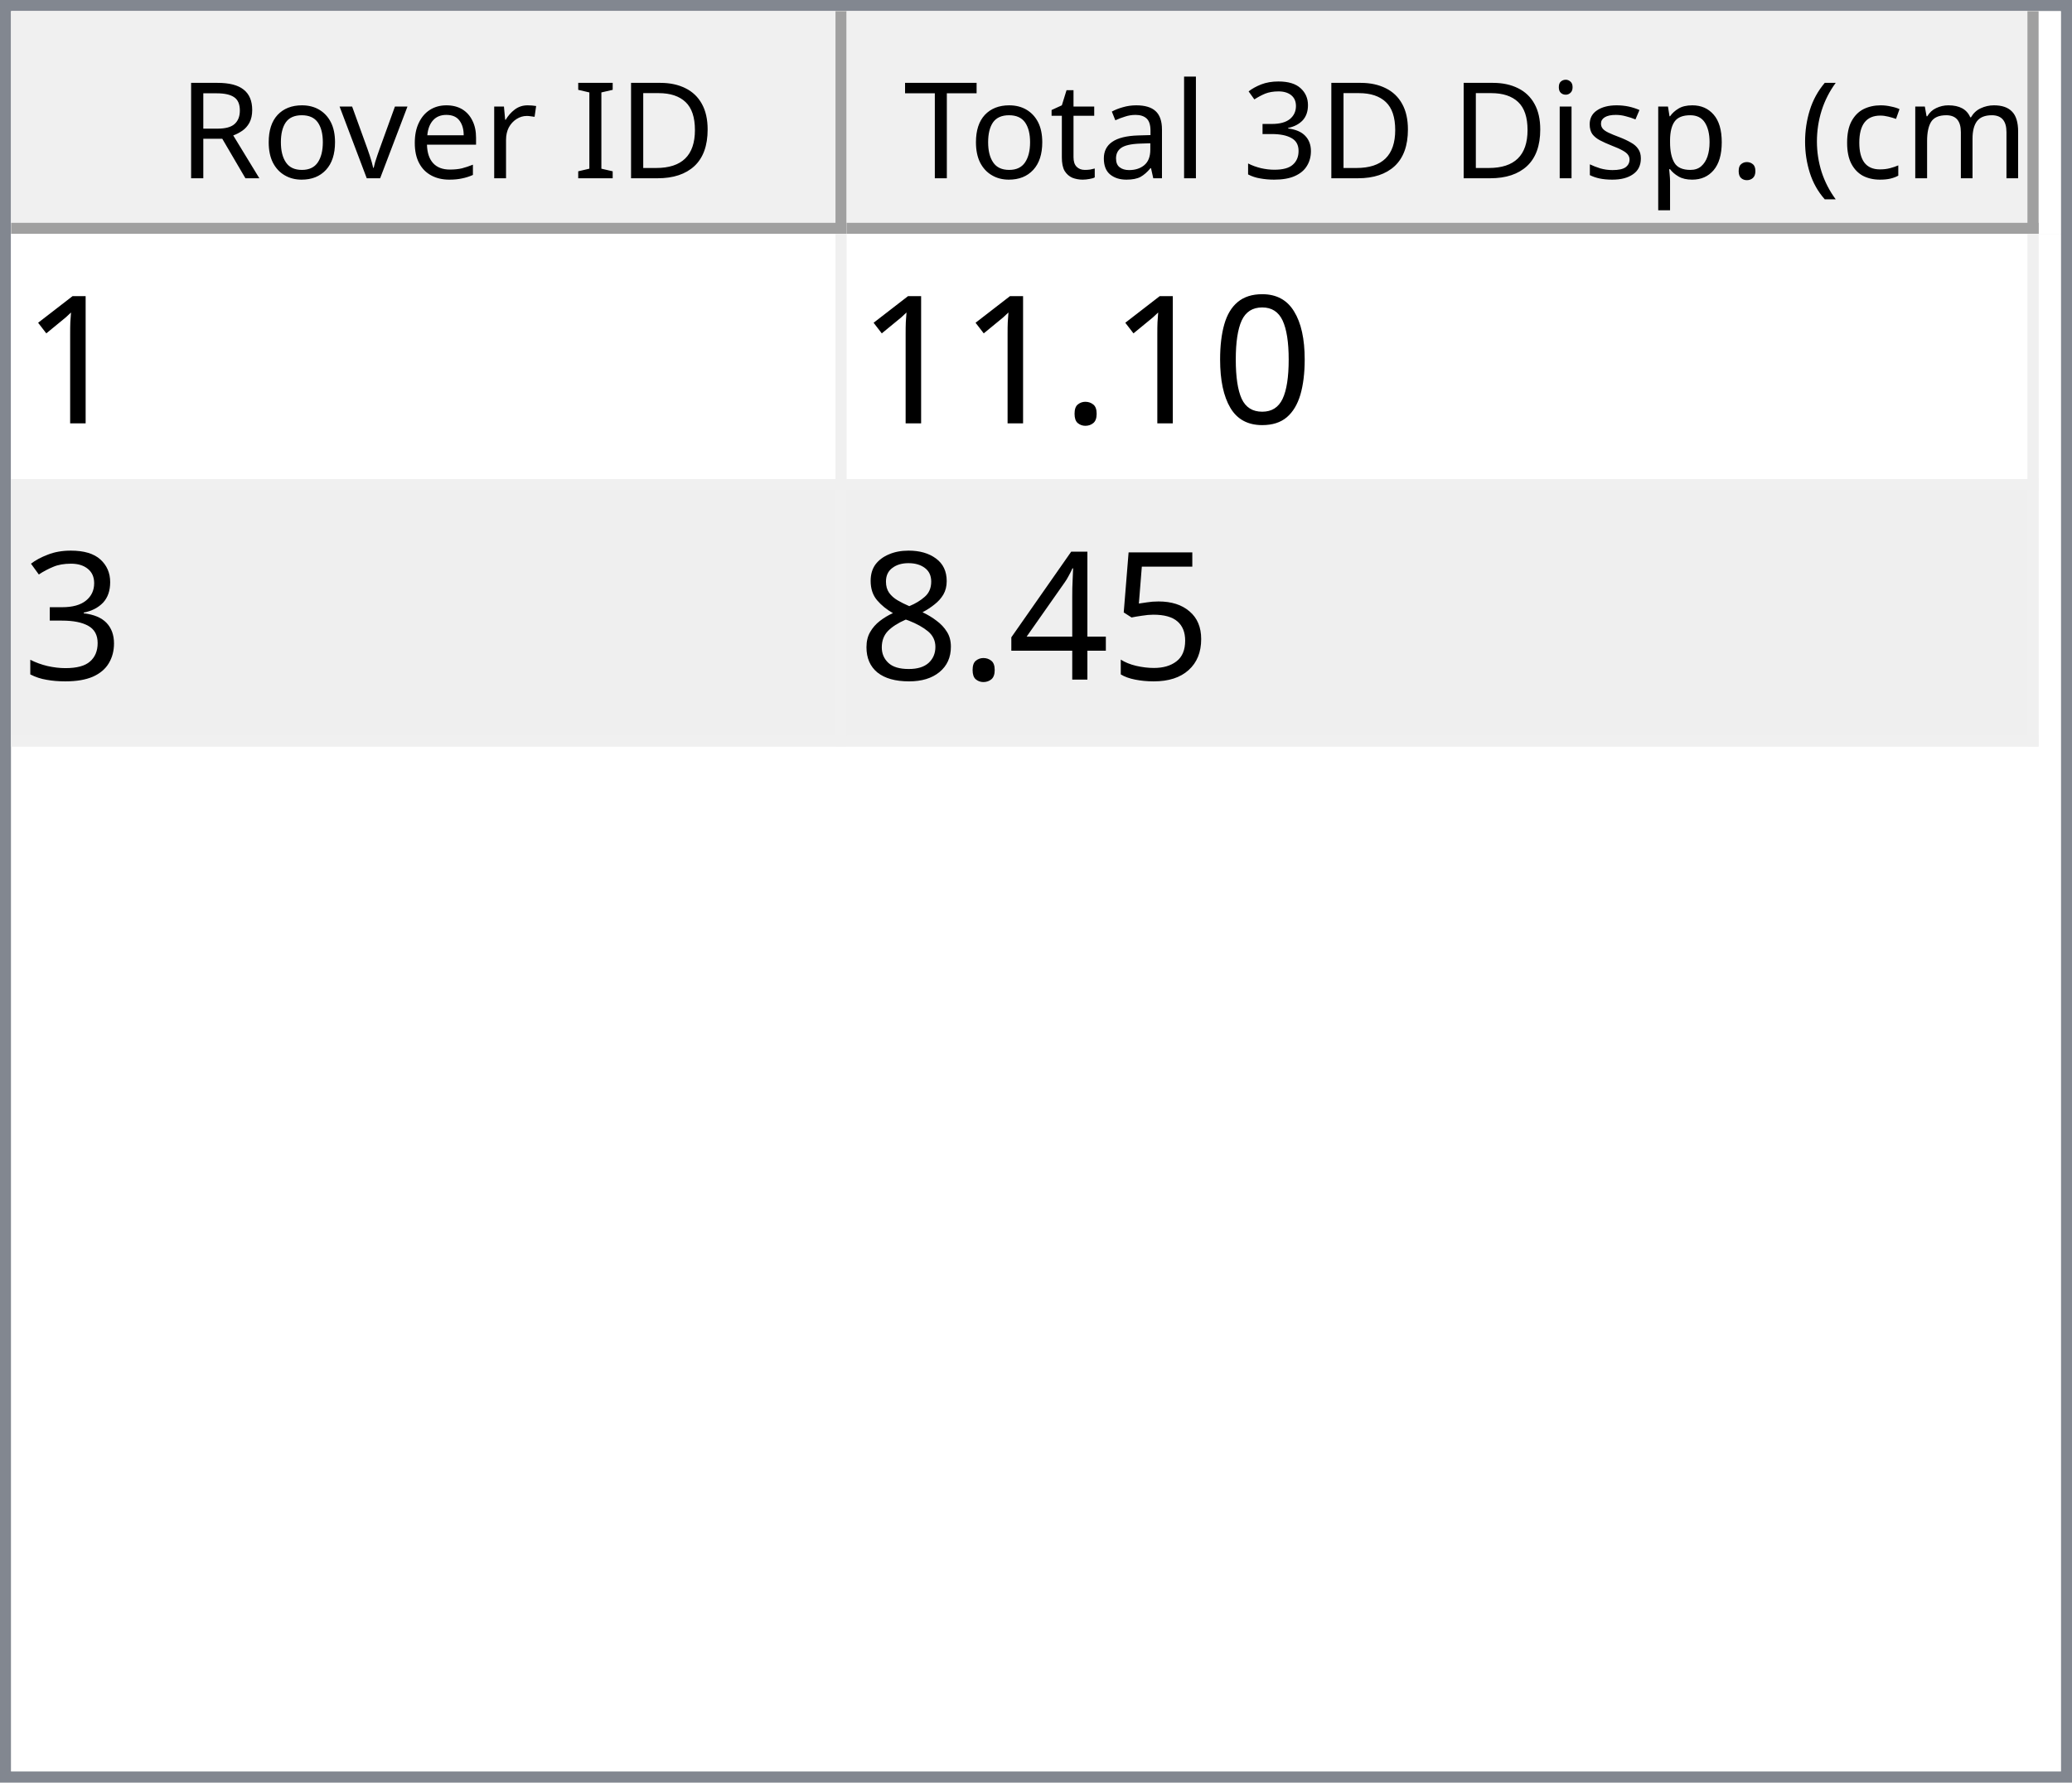
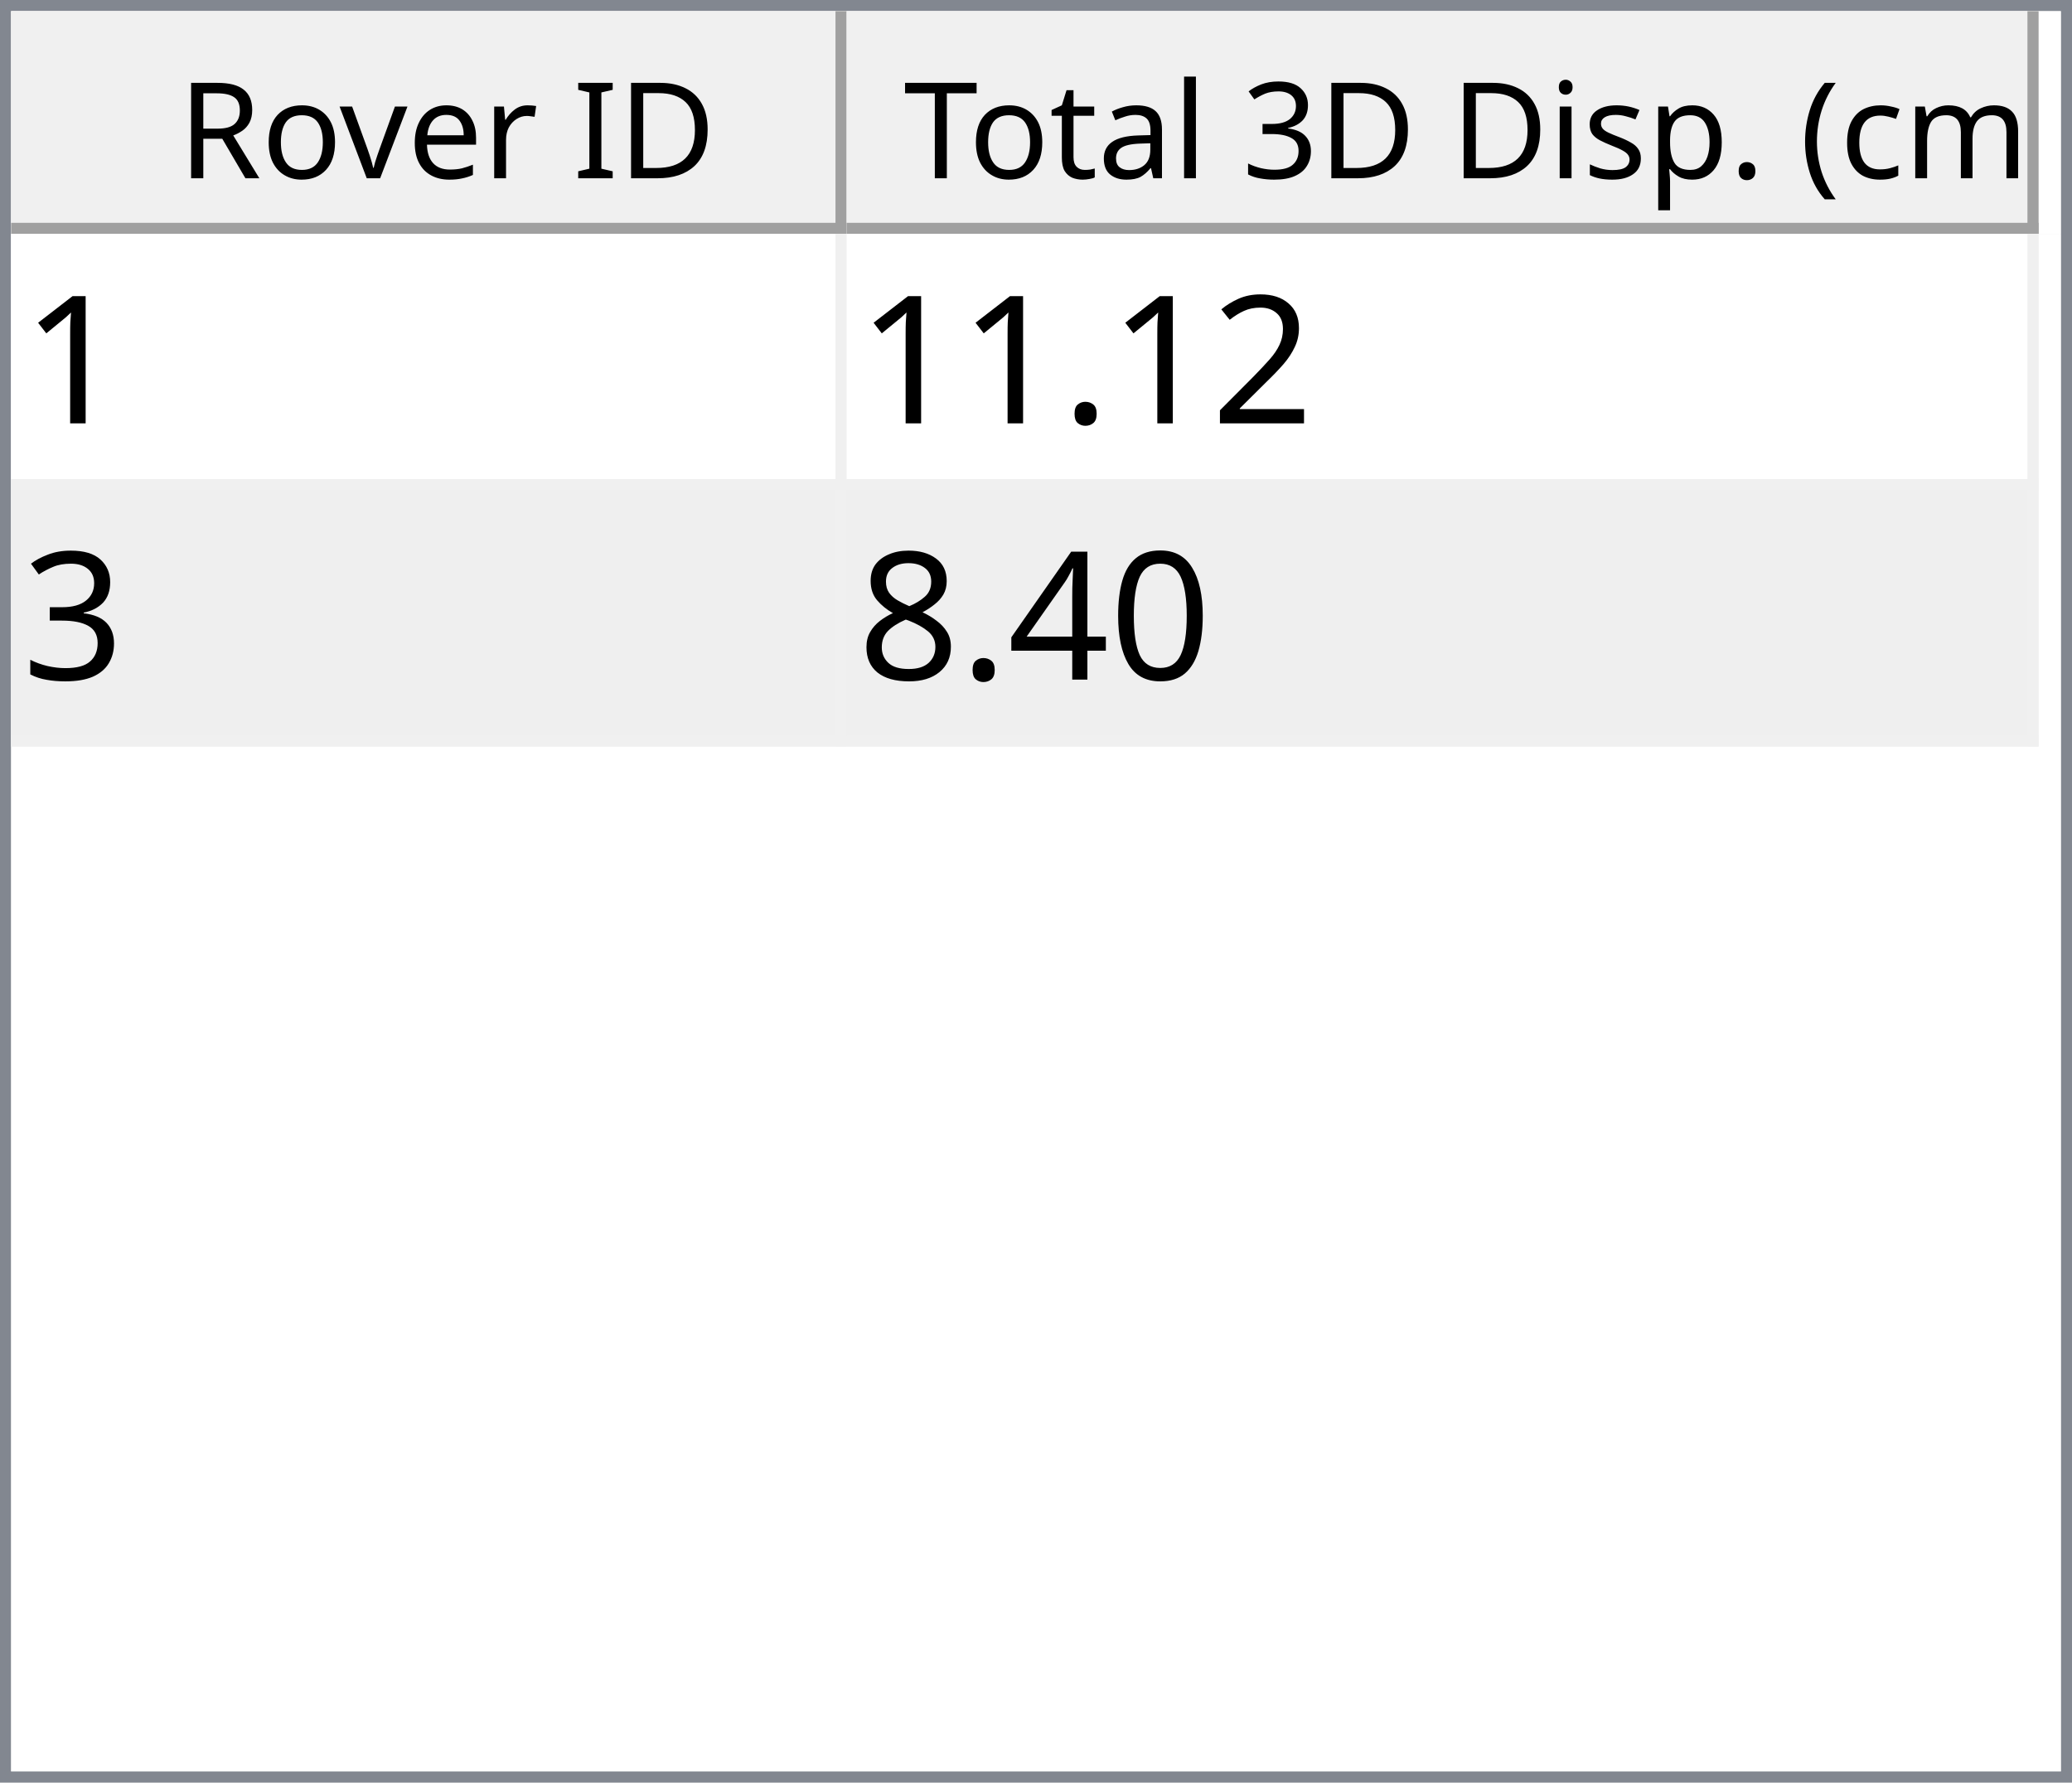
<svg xmlns="http://www.w3.org/2000/svg" style="fill-opacity:1; color-rendering:auto; color-interpolation:auto; text-rendering:auto; stroke:black; stroke-linecap:square; stroke-miterlimit:10; shape-rendering:auto; stroke-opacity:1; fill:black; stroke-dasharray:none; font-weight:normal; stroke-width:1; font-family:'Dialog'; font-style:normal; stroke-linejoin:miter; font-size:12px; stroke-dashoffset:0; image-rendering:auto;" width="186" height="160">
  <defs id="genericDefs" />
  <g>
    <defs id="defs1">
      <clipPath clipPathUnits="userSpaceOnUse" id="clipPath1">
        <path d="M0 0 L186 0 L186 160 L0 160 L0 0 Z" />
      </clipPath>
      <clipPath clipPathUnits="userSpaceOnUse" id="clipPath2">
        <path d="M0 0 L0 160 L186 160 L186 0 Z" />
      </clipPath>
      <clipPath clipPathUnits="userSpaceOnUse" id="clipPath3">
        <path d="M0 0 L0 20 L184 20 L184 0 Z" />
      </clipPath>
      <clipPath clipPathUnits="userSpaceOnUse" id="clipPath4">
        <path d="M0 0 L0 20 L75 20 L75 0 Z" />
      </clipPath>
      <clipPath clipPathUnits="userSpaceOnUse" id="clipPath5">
        <path d="M1 1 L1 19 L74 19 L74 1 Z" />
      </clipPath>
      <clipPath clipPathUnits="userSpaceOnUse" id="clipPath6">
        <path d="M0 0 L0 18 L73 18 L73 0 Z" />
      </clipPath>
      <clipPath clipPathUnits="userSpaceOnUse" id="clipPath7">
        <path d="M-0.5 -0.5 L-0.5 19.5 L74.5 19.5 L74.5 -0.5 Z" />
      </clipPath>
      <clipPath clipPathUnits="userSpaceOnUse" id="clipPath8">
        <path d="M0 0 L0 20 L107 20 L107 0 Z" />
      </clipPath>
      <clipPath clipPathUnits="userSpaceOnUse" id="clipPath9">
        <path d="M1 1 L1 19 L106 19 L106 1 Z" />
      </clipPath>
      <clipPath clipPathUnits="userSpaceOnUse" id="clipPath10">
        <path d="M0 0 L0 18 L105 18 L105 0 Z" />
      </clipPath>
      <clipPath clipPathUnits="userSpaceOnUse" id="clipPath11">
        <path d="M-0.5 -0.5 L-0.5 19.5 L106.5 19.5 L106.5 -0.5 Z" />
      </clipPath>
      <clipPath clipPathUnits="userSpaceOnUse" id="clipPath12">
        <path d="M0 0 L0 138 L184 138 L184 0 Z" />
      </clipPath>
      <clipPath clipPathUnits="userSpaceOnUse" id="clipPath13">
        <path d="M0 0 L0 46 L182 46 L182 0 Z" />
      </clipPath>
      <clipPath clipPathUnits="userSpaceOnUse" id="clipPath14">
        <path d="M-0.5 -0.5 L-0.5 45.5 L181.5 45.5 L181.5 -0.5 Z" />
      </clipPath>
      <clipPath clipPathUnits="userSpaceOnUse" id="clipPath15">
        <path d="M0 0 L0 22 L74 22 L74 0 Z" />
      </clipPath>
      <clipPath clipPathUnits="userSpaceOnUse" id="clipPath16">
        <path d="M0 0 L0 22 L106 22 L106 0 Z" />
      </clipPath>
      <font horiz-adv-x="64.551" id="font1">
        <font-face ascent="107.91" descent="25.098" units-per-em="100" style="font-style:normal; font-family:Segoe UI; font-weight:normal;" />
        <missing-glyph horiz-adv-x="64.551" d="M8.109 0 L8.109 68.266 L56.453 68.266 L56.453 0 L8.109 0 ZM15.328 7.234 L49.219 7.234 L49.219 61.031 L15.328 61.031 L15.328 7.234 Z" />
        <glyph unicode="D" horiz-adv-x="70.117" d="M9.188 0 L9.188 70.016 L28.516 70.016 Q65.531 70.016 65.531 35.891 Q65.531 19.672 55.25 9.836 Q44.969 0 27.734 0 L9.188 0 ZM17.391 62.594 L17.391 7.422 L27.828 7.422 Q41.609 7.422 49.273 14.797 Q56.938 22.172 56.938 35.688 Q56.938 62.594 28.328 62.594 L17.391 62.594 Z" />
        <glyph unicode="I" horiz-adv-x="26.611" d="M17.391 0 L9.188 0 L9.188 70.016 L17.391 70.016 L17.391 0 Z" />
        <glyph unicode=" " horiz-adv-x="27.393" d="" />
        <glyph unicode="r" horiz-adv-x="34.766" d="M34.188 41.891 Q32.078 43.5 28.125 43.5 Q23 43.5 19.555 38.672 Q16.109 33.844 16.109 25.484 L16.109 0 L8.109 0 L8.109 50 L16.109 50 L16.109 39.703 L16.312 39.703 Q18.016 44.969 21.531 47.922 Q25.047 50.875 29.391 50.875 Q32.516 50.875 34.188 50.203 L34.188 41.891 Z" />
        <glyph unicode="e" horiz-adv-x="52.295" d="M48.297 23 L12.984 23 Q13.188 14.656 17.484 10.109 Q21.781 5.562 29.297 5.562 Q37.75 5.562 44.828 11.141 L44.828 3.609 Q38.234 -1.172 27.391 -1.172 Q16.797 -1.172 10.742 5.641 Q4.688 12.453 4.688 24.812 Q4.688 36.469 11.305 43.82 Q17.922 51.172 27.734 51.172 Q37.547 51.172 42.922 44.828 Q48.297 38.484 48.297 27.203 L48.297 23 ZM40.094 29.781 Q40.047 36.719 36.75 40.578 Q33.453 44.438 27.594 44.438 Q21.922 44.438 17.969 40.383 Q14.016 36.328 13.094 29.781 L40.094 29.781 Z" />
        <glyph unicode="v" horiz-adv-x="47.9" d="M47.406 50 L27.484 0 L19.625 0 L0.688 50 L9.469 50 L22.172 13.672 Q23.578 9.672 23.922 6.688 L24.125 6.688 Q24.609 10.453 25.688 13.484 L38.969 50 L47.406 50 Z" />
        <glyph unicode="o" horiz-adv-x="58.594" d="M29 -1.172 Q17.922 -1.172 11.305 5.836 Q4.688 12.844 4.688 24.422 Q4.688 37.016 11.57 44.094 Q18.453 51.172 30.172 51.172 Q41.359 51.172 47.633 44.289 Q53.906 37.406 53.906 25.203 Q53.906 13.234 47.141 6.031 Q40.375 -1.172 29 -1.172 ZM29.594 44.438 Q21.875 44.438 17.383 39.188 Q12.891 33.938 12.891 24.703 Q12.891 15.828 17.43 10.695 Q21.969 5.562 29.594 5.562 Q37.359 5.562 41.531 10.594 Q45.703 15.625 45.703 24.906 Q45.703 34.281 41.531 39.359 Q37.359 44.438 29.594 44.438 Z" />
        <glyph unicode="R" horiz-adv-x="59.814" d="M59.375 0 L49.609 0 L37.891 19.625 Q36.281 22.359 34.766 24.289 Q33.25 26.219 31.664 27.438 Q30.078 28.656 28.25 29.219 Q26.422 29.781 24.125 29.781 L17.391 29.781 L17.391 0 L9.188 0 L9.188 70.016 L30.078 70.016 Q34.672 70.016 38.555 68.867 Q42.438 67.719 45.289 65.375 Q48.141 63.031 49.758 59.547 Q51.375 56.062 51.375 51.375 Q51.375 47.703 50.273 44.656 Q49.172 41.609 47.148 39.211 Q45.125 36.812 42.266 35.133 Q39.406 33.453 35.844 32.516 L35.844 32.328 Q37.594 31.547 38.891 30.547 Q40.188 29.547 41.359 28.18 Q42.531 26.812 43.68 25.078 Q44.828 23.344 46.234 21.047 L59.375 0 ZM17.391 62.594 L17.391 37.203 L28.516 37.203 Q31.594 37.203 34.203 38.133 Q36.812 39.062 38.719 40.797 Q40.625 42.531 41.703 45.047 Q42.781 47.562 42.781 50.688 Q42.781 56.297 39.141 59.445 Q35.5 62.594 28.609 62.594 L17.391 62.594 Z" />
        <glyph unicode=")" horiz-adv-x="30.176" d="M8.297 -15.922 L1.172 -15.922 Q16.406 2.344 16.406 26.812 Q16.406 51.469 1.078 70.016 L8.297 70.016 Q23.531 52.156 23.531 26.703 Q23.531 1.375 8.297 -15.922 Z" />
        <glyph unicode="m" horiz-adv-x="86.133" d="M79.109 0 L71.094 0 L71.094 28.719 Q71.094 37.016 68.531 40.727 Q65.969 44.438 59.906 44.438 Q54.781 44.438 51.195 39.75 Q47.609 35.062 47.609 28.516 L47.609 0 L39.594 0 L39.594 29.688 Q39.594 44.438 28.219 44.438 Q22.953 44.438 19.531 40.016 Q16.109 35.594 16.109 28.516 L16.109 0 L8.109 0 L8.109 50 L16.109 50 L16.109 42.094 L16.312 42.094 Q21.625 51.172 31.844 51.172 Q36.969 51.172 40.773 48.312 Q44.578 45.453 46 40.828 Q51.562 51.172 62.594 51.172 Q79.109 51.172 79.109 30.812 L79.109 0 Z" />
        <glyph unicode="c" horiz-adv-x="46.191" d="M42.188 2.297 Q36.422 -1.172 28.516 -1.172 Q17.828 -1.172 11.258 5.789 Q4.688 12.75 4.688 23.828 Q4.688 36.188 11.766 43.68 Q18.844 51.172 30.672 51.172 Q37.25 51.172 42.281 48.734 L42.281 40.531 Q36.719 44.438 30.375 44.438 Q22.703 44.438 17.797 38.945 Q12.891 33.453 12.891 24.516 Q12.891 15.719 17.508 10.641 Q22.125 5.562 29.891 5.562 Q36.422 5.562 42.188 9.906 L42.188 2.297 Z" />
        <glyph unicode="(" horiz-adv-x="30.176" d="M29.109 -15.922 L21.969 -15.922 Q6.844 1.375 6.844 26.703 Q6.844 52.156 21.969 70.016 L29.203 70.016 Q13.875 51.469 13.875 26.812 Q13.875 2.344 29.109 -15.922 Z" />
        <glyph unicode="." horiz-adv-x="21.68" d="M10.891 -1.078 Q8.641 -1.078 7.055 0.539 Q5.469 2.156 5.469 4.391 Q5.469 6.641 7.055 8.273 Q8.641 9.906 10.891 9.906 Q13.188 9.906 14.797 8.273 Q16.406 6.641 16.406 4.391 Q16.406 2.156 14.797 0.539 Q13.188 -1.078 10.891 -1.078 Z" />
        <glyph unicode="p" horiz-adv-x="58.789" d="M16.312 7.234 L16.109 7.234 L16.109 -23 L8.109 -23 L8.109 50 L16.109 50 L16.109 41.219 L16.312 41.219 Q22.219 51.172 33.594 51.172 Q43.266 51.172 48.688 44.461 Q54.109 37.75 54.109 26.469 Q54.109 13.922 48 6.375 Q41.891 -1.172 31.297 -1.172 Q21.578 -1.172 16.312 7.234 ZM16.109 27.391 L16.109 20.406 Q16.109 14.203 20.141 9.883 Q24.172 5.562 30.375 5.562 Q37.641 5.562 41.773 11.133 Q45.906 16.703 45.906 26.609 Q45.906 34.969 42.047 39.703 Q38.188 44.438 31.594 44.438 Q24.609 44.438 20.359 39.578 Q16.109 34.719 16.109 27.391 Z" />
        <glyph unicode="s" horiz-adv-x="42.432" d="M5.078 1.812 L5.078 10.406 Q11.625 5.562 19.484 5.562 Q30.031 5.562 30.031 12.594 Q30.031 14.594 29.125 15.992 Q28.219 17.391 26.68 18.461 Q25.141 19.531 23.07 20.383 Q21 21.234 18.609 22.172 Q15.281 23.484 12.766 24.828 Q10.25 26.172 8.57 27.859 Q6.891 29.547 6.031 31.695 Q5.172 33.844 5.172 36.719 Q5.172 40.234 6.789 42.945 Q8.406 45.656 11.086 47.484 Q13.766 49.312 17.211 50.242 Q20.656 51.172 24.312 51.172 Q30.812 51.172 35.938 48.922 L35.938 40.828 Q30.422 44.438 23.25 44.438 Q21 44.438 19.195 43.922 Q17.391 43.406 16.094 42.477 Q14.797 41.547 14.086 40.258 Q13.375 38.969 13.375 37.406 Q13.375 35.453 14.086 34.133 Q14.797 32.812 16.164 31.789 Q17.531 30.766 19.484 29.938 Q21.438 29.109 23.922 28.125 Q27.25 26.859 29.883 25.516 Q32.516 24.172 34.375 22.484 Q36.234 20.797 37.234 18.602 Q38.234 16.406 38.234 13.375 Q38.234 9.672 36.602 6.938 Q34.969 4.203 32.234 2.398 Q29.5 0.594 25.93 -0.289 Q22.359 -1.172 18.453 -1.172 Q10.75 -1.172 5.078 1.812 Z" />
        <glyph unicode="i" horiz-adv-x="24.219" d="M12.203 62.703 Q10.062 62.703 8.547 64.164 Q7.031 65.625 7.031 67.875 Q7.031 70.125 8.547 71.609 Q10.062 73.094 12.203 73.094 Q14.406 73.094 15.945 71.609 Q17.484 70.125 17.484 67.875 Q17.484 65.719 15.945 64.211 Q14.406 62.703 12.203 62.703 ZM16.109 0 L8.109 0 L8.109 50 L16.109 50 L16.109 0 Z" />
        <glyph unicode="3" horiz-adv-x="53.906" d="M46.531 19.828 Q46.531 15.094 44.75 11.211 Q42.969 7.328 39.719 4.57 Q36.469 1.812 31.93 0.297 Q27.391 -1.219 21.922 -1.219 Q11.922 -1.219 6 2.594 L6 11.188 Q13.094 5.609 22.219 5.609 Q25.875 5.609 28.828 6.539 Q31.781 7.469 33.906 9.227 Q36.031 10.984 37.18 13.477 Q38.328 15.969 38.328 19.094 Q38.328 32.812 18.797 32.812 L12.984 32.812 L12.984 39.594 L18.5 39.594 Q35.797 39.594 35.797 52.484 Q35.797 64.406 22.609 64.406 Q15.188 64.406 8.688 59.422 L8.688 67.188 Q15.375 71.188 24.609 71.188 Q29 71.188 32.57 69.969 Q36.141 68.75 38.68 66.555 Q41.219 64.359 42.609 61.281 Q44 58.203 44 54.5 Q44 40.672 30.031 36.719 L30.031 36.531 Q33.594 36.141 36.625 34.797 Q39.656 33.453 41.852 31.305 Q44.047 29.156 45.289 26.25 Q46.531 23.344 46.531 19.828 Z" />
        <glyph unicode="l" horiz-adv-x="24.219" d="M16.109 0 L8.109 0 L8.109 74.031 L16.109 74.031 L16.109 0 Z" />
        <glyph unicode="a" horiz-adv-x="50.879" d="M43.891 0 L35.891 0 L35.891 7.812 L35.688 7.812 Q30.469 -1.172 20.312 -1.172 Q12.844 -1.172 8.617 2.781 Q4.391 6.734 4.391 13.281 Q4.391 27.297 20.906 29.594 L35.891 31.688 Q35.891 44.438 25.594 44.438 Q16.547 44.438 9.281 38.281 L9.281 46.484 Q16.656 51.172 26.266 51.172 Q43.891 51.172 43.891 32.516 L43.891 0 ZM35.891 25.297 L23.828 23.641 Q18.266 22.859 15.43 20.875 Q12.594 18.891 12.594 13.875 Q12.594 10.203 15.211 7.883 Q17.828 5.562 22.172 5.562 Q28.125 5.562 32.008 9.742 Q35.891 13.922 35.891 20.312 L35.891 25.297 Z" />
        <glyph unicode="t" horiz-adv-x="33.887" d="M31.297 0.484 Q28.469 -1.078 23.828 -1.078 Q10.688 -1.078 10.688 13.578 L10.688 43.172 L2.094 43.172 L2.094 50 L10.688 50 L10.688 62.203 L18.703 64.797 L18.703 50 L31.297 50 L31.297 43.172 L18.703 43.172 L18.703 14.984 Q18.703 9.969 20.414 7.82 Q22.125 5.672 26.078 5.672 Q29.109 5.672 31.297 7.328 L31.297 0.484 Z" />
        <glyph unicode="T" horiz-adv-x="52.393" d="M50.594 62.594 L30.375 62.594 L30.375 0 L22.172 0 L22.172 62.594 L2 62.594 L2 70.016 L50.594 70.016 L50.594 62.594 Z" />
      </font>
      <font horiz-adv-x="75.0" id="font2">
        <font-face ascent="100.537" descent="21.973" units-per-em="100" style="font-style:normal; font-family:sans-serif; font-weight:normal;" />
        <missing-glyph horiz-adv-x="75.0" d="M12.5 0 L12.5 62.5 L62.5 62.5 L62.5 0 L12.5 0 ZM14.062 1.562 L60.938 1.562 L60.938 60.938 L14.062 60.938 L14.062 1.562 Z" />
        <glyph unicode="1" horiz-adv-x="55.615" d="M37.25 0 L28.469 0 L28.469 56 Q25.297 52.984 20.141 49.953 Q14.984 46.922 10.891 45.406 L10.891 53.906 Q18.266 57.375 23.781 62.305 Q29.297 67.234 31.594 71.875 L37.25 71.875 L37.25 0 Z" />
-         <glyph unicode="0" horiz-adv-x="55.615" d="M4.156 35.297 Q4.156 48 6.766 55.742 Q9.375 63.484 14.523 67.68 Q19.672 71.875 27.484 71.875 Q33.25 71.875 37.594 69.555 Q41.938 67.234 44.773 62.867 Q47.609 58.5 49.219 52.227 Q50.828 45.953 50.828 35.297 Q50.828 22.703 48.242 14.969 Q45.656 7.234 40.508 3.008 Q35.359 -1.219 27.484 -1.219 Q17.141 -1.219 11.234 6.203 Q4.156 15.141 4.156 35.297 ZM13.188 35.297 Q13.188 17.672 17.312 11.836 Q21.438 6 27.484 6 Q33.547 6 37.672 11.859 Q41.797 17.719 41.797 35.297 Q41.797 52.984 37.672 58.789 Q33.547 64.594 27.391 64.594 Q21.344 64.594 17.719 59.469 Q13.188 52.938 13.188 35.297 Z" />
+         <glyph unicode="2" horiz-adv-x="55.615" d="M50.344 8.453 L50.344 0 L3.031 0 Q2.938 3.172 4.047 6.109 Q5.859 10.938 9.836 15.625 Q13.812 20.312 21.344 26.469 Q33.016 36.031 37.117 41.625 Q41.219 47.219 41.219 52.203 Q41.219 57.422 37.477 61.008 Q33.734 64.594 27.734 64.594 Q21.391 64.594 17.578 60.789 Q13.766 56.984 13.719 50.25 L4.688 51.172 Q5.609 61.281 11.664 66.578 Q17.719 71.875 27.938 71.875 Q38.234 71.875 44.242 66.164 Q50.25 60.453 50.25 52 Q50.25 47.703 48.492 43.555 Q46.734 39.406 42.656 34.812 Q38.578 30.219 29.109 22.219 Q21.188 15.578 18.945 13.211 Q16.703 10.844 15.234 8.453 L50.344 8.453 Z" />
        <glyph unicode="." horiz-adv-x="27.783" d="M9.078 0 L9.078 10.016 L19.094 10.016 L19.094 0 L9.078 0 Z" />
        <glyph unicode="3" horiz-adv-x="55.615" d="M4.203 18.891 L12.984 20.062 Q14.5 12.594 18.141 9.297 Q21.781 6 27 6 Q33.203 6 37.477 10.297 Q41.75 14.594 41.75 20.953 Q41.75 27 37.797 30.93 Q33.844 34.859 27.734 34.859 Q25.25 34.859 21.531 33.891 L22.516 41.609 Q23.391 41.5 23.922 41.5 Q29.547 41.5 34.039 44.43 Q38.531 47.359 38.531 53.469 Q38.531 58.297 35.258 61.477 Q31.984 64.656 26.812 64.656 Q21.688 64.656 18.266 61.43 Q14.844 58.203 13.875 51.766 L5.078 53.328 Q6.688 62.156 12.398 67.016 Q18.109 71.875 26.609 71.875 Q32.469 71.875 37.398 69.359 Q42.328 66.844 44.945 62.5 Q47.562 58.156 47.562 53.266 Q47.562 48.641 45.07 44.828 Q42.578 41.016 37.703 38.766 Q44.047 37.312 47.562 32.695 Q51.078 28.078 51.078 21.141 Q51.078 11.766 44.242 5.25 Q37.406 -1.266 26.953 -1.266 Q17.531 -1.266 11.305 4.352 Q5.078 9.969 4.203 18.891 Z" />
-         <glyph unicode="5" horiz-adv-x="55.615" d="M4.156 18.75 L13.375 19.531 Q14.406 12.797 18.141 9.398 Q21.875 6 27.156 6 Q33.5 6 37.891 10.789 Q42.281 15.578 42.281 23.484 Q42.281 31 38.062 35.352 Q33.844 39.703 27 39.703 Q22.75 39.703 19.336 37.773 Q15.922 35.844 13.969 32.766 L5.719 33.844 L12.641 70.609 L48.25 70.609 L48.25 62.203 L19.672 62.203 L15.828 42.969 Q22.266 47.469 29.344 47.469 Q38.719 47.469 45.164 40.969 Q51.609 34.469 51.609 24.266 Q51.609 14.547 45.953 7.469 Q39.062 -1.219 27.156 -1.219 Q17.391 -1.219 11.211 4.25 Q5.031 9.719 4.156 18.75 Z" />
+         <glyph unicode="0" horiz-adv-x="55.615" d="M4.156 35.297 Q4.156 48 6.766 55.742 Q9.375 63.484 14.523 67.68 Q19.672 71.875 27.484 71.875 Q33.25 71.875 37.594 69.555 Q41.938 67.234 44.773 62.867 Q47.609 58.5 49.219 52.227 Q50.828 45.953 50.828 35.297 Q50.828 22.703 48.242 14.969 Q45.656 7.234 40.508 3.008 Q35.359 -1.219 27.484 -1.219 Q17.141 -1.219 11.234 6.203 Q4.156 15.141 4.156 35.297 ZM13.188 35.297 Q13.188 17.672 17.312 11.836 Q21.438 6 27.484 6 Q33.547 6 37.672 11.859 Q41.797 17.719 41.797 35.297 Q41.797 52.984 37.672 58.789 Q33.547 64.594 27.391 64.594 Q21.344 64.594 17.719 59.469 Q13.188 52.938 13.188 35.297 Z" />
        <glyph unicode="4" horiz-adv-x="55.615" d="M32.328 0 L32.328 17.141 L1.266 17.141 L1.266 25.203 L33.938 71.578 L41.109 71.578 L41.109 25.203 L50.781 25.203 L50.781 17.141 L41.109 17.141 L41.109 0 L32.328 0 ZM32.328 25.203 L32.328 57.469 L9.906 25.203 L32.328 25.203 Z" />
        <glyph unicode="8" horiz-adv-x="55.615" d="M17.672 38.812 Q12.203 40.828 9.57 44.539 Q6.938 48.25 6.938 53.422 Q6.938 61.234 12.555 66.555 Q18.172 71.875 27.484 71.875 Q36.859 71.875 42.578 66.43 Q48.297 60.984 48.297 53.172 Q48.297 48.188 45.68 44.508 Q43.062 40.828 37.75 38.812 Q44.344 36.672 47.781 31.883 Q51.219 27.094 51.219 20.453 Q51.219 11.281 44.727 5.031 Q38.234 -1.219 27.641 -1.219 Q17.047 -1.219 10.547 5.055 Q4.047 11.328 4.047 20.703 Q4.047 27.688 7.594 32.398 Q11.141 37.109 17.672 38.812 ZM15.922 53.719 Q15.922 48.641 19.195 45.414 Q22.469 42.188 27.688 42.188 Q32.766 42.188 36.016 45.383 Q39.266 48.578 39.266 53.219 Q39.266 58.062 35.914 61.359 Q32.562 64.656 27.594 64.656 Q22.562 64.656 19.242 61.43 Q15.922 58.203 15.922 53.719 ZM13.094 20.656 Q13.094 16.891 14.875 13.375 Q16.656 9.859 20.172 7.93 Q23.688 6 27.734 6 Q34.031 6 38.133 10.055 Q42.234 14.109 42.234 20.359 Q42.234 26.703 38.016 30.859 Q33.797 35.016 27.438 35.016 Q21.234 35.016 17.164 30.914 Q13.094 26.812 13.094 20.656 Z" />
      </font>
    </defs>
    <g style="fill:white; stroke:white;">
      <rect x="0" y="0" width="186" style="clip-path:url(#clipPath1); stroke:none;" height="160" />
    </g>
    <g style="fill:white; text-rendering:optimizeSpeed; color-rendering:optimizeSpeed; image-rendering:optimizeSpeed; shape-rendering:crispEdges; stroke:white; color-interpolation:sRGB;">
      <rect x="0" width="186" height="160" y="0" style="stroke:none;" />
      <path style="stroke:none;" d="M0 160 L186 160 L186 0 L0 0 Z" />
    </g>
    <g style="fill:rgb(240,240,240); font-family:'Segoe UI'; stroke:rgb(240,240,240);">
      <rect x="0" y="0" width="186" style="clip-path:url(#clipPath2); stroke:none;" height="160" />
    </g>
    <g style="fill:rgb(130,135,144); font-family:'Segoe UI'; stroke:rgb(130,135,144);">
      <path d="M0 0 L186 0 L186 160 L0 160 L0 0 ZM1 1 L185 1 L185 159 L1 159 L1 1 Z" style="fill-rule:evenodd; clip-path:url(#clipPath2); stroke:none;" />
    </g>
    <g style="fill:white; font-family:'Segoe UI'; stroke:white;" transform="translate(1,1)">
      <rect x="0" y="0" width="184" style="clip-path:url(#clipPath3); stroke:none;" height="20" />
    </g>
    <g style="fill:rgb(240,240,240); font-family:'Segoe UI'; stroke:rgb(240,240,240);" transform="translate(1,1)">
      <rect x="0" y="0" width="75" style="clip-path:url(#clipPath4); stroke:none;" height="20" />
    </g>
    <g style="font-family:'Segoe UI';" transform="translate(2,2)">
      <text x="14" xml:space="preserve" y="14" style="clip-path:url(#clipPath6); stroke:none;">Rover ID</text>
    </g>
    <g style="fill:rgb(160,160,160); font-family:'Segoe UI'; stroke:rgb(160,160,160); stroke-linejoin:bevel;" transform="translate(1.5,1.5)">
      <line x1="74" x2="74" y1="0" style="fill:none; clip-path:url(#clipPath7);" y2="19" />
    </g>
    <g style="fill:rgb(160,160,160); font-family:'Segoe UI'; stroke:rgb(160,160,160); stroke-linejoin:bevel;" transform="matrix(1,0,0,1,1,1) translate(0.5,0.5)">
      <line x1="0" x2="74" y1="19" style="fill:none; clip-path:url(#clipPath7);" y2="19" />
    </g>
    <g style="fill:rgb(240,240,240); font-family:'Segoe UI'; stroke:rgb(240,240,240);" transform="translate(76,1)">
      <rect x="0" y="0" width="107" style="clip-path:url(#clipPath8); stroke:none;" height="20" />
    </g>
    <g style="font-family:'Segoe UI';" transform="translate(77,2)">
      <text x="1" xml:space="preserve" y="14" style="clip-path:url(#clipPath10); stroke:none;"> Total 3D Disp. (cm)</text>
    </g>
    <g style="fill:rgb(160,160,160); font-family:'Segoe UI'; stroke:rgb(160,160,160); stroke-linejoin:bevel;" transform="translate(76.5,1.5)">
      <line x1="106" x2="106" y1="0" style="fill:none; clip-path:url(#clipPath11);" y2="19" />
    </g>
    <g style="fill:rgb(160,160,160); font-family:'Segoe UI'; stroke:rgb(160,160,160); stroke-linejoin:bevel;" transform="matrix(1,0,0,1,76,1) translate(0.5,0.5)">
      <line x1="0" x2="106" y1="19" style="fill:none; clip-path:url(#clipPath11);" y2="19" />
    </g>
    <g style="fill:white; font-family:'Segoe UI'; stroke:white;" transform="translate(1,21)">
      <rect x="0" y="0" width="184" style="clip-path:url(#clipPath12); stroke:none;" height="138" />
    </g>
    <g style="fill:rgb(240,240,240); font-size:16px; font-family:sans-serif; stroke:rgb(240,240,240);" transform="translate(1,21)">
      <rect x="0" y="0" width="182" style="clip-path:url(#clipPath13); stroke:none;" height="46" />
      <line transform="translate(0.5,0.5)" x1="0" x2="181" y1="22" style="clip-path:url(#clipPath14); fill:none; stroke-linejoin:bevel;" y2="22" />
    </g>
    <g transform="matrix(1,0,0,1,1,21) translate(0.5,0.5)" style="fill:rgb(240,240,240); font-size:16px; font-family:sans-serif; stroke:rgb(240,240,240); stroke-linejoin:bevel;">
      <line x1="0" x2="181" y1="45" style="fill:none; clip-path:url(#clipPath14);" y2="45" />
    </g>
    <g transform="matrix(1,0,0,1,1,21) translate(0.5,0.5)" style="fill:rgb(240,240,240); font-size:16px; font-family:sans-serif; stroke:rgb(240,240,240); stroke-linejoin:bevel;">
      <line x1="74" x2="74" y1="0" style="fill:none; clip-path:url(#clipPath14);" y2="45" />
    </g>
    <g transform="matrix(1,0,0,1,1,21) translate(0.5,0.5)" style="fill:rgb(240,240,240); font-size:16px; font-family:sans-serif; stroke:rgb(240,240,240); stroke-linejoin:bevel;">
      <line x1="181" x2="181" y1="0" style="fill:none; clip-path:url(#clipPath14);" y2="45" />
    </g>
    <g style="fill:white; font-size:16px; font-family:sans-serif; stroke:white;" transform="matrix(1,0,0,1,1,21)">
      <rect x="0" y="0" width="74" style="clip-path:url(#clipPath15); stroke:none;" height="22" />
      <text x="1" y="17" style="fill:black; clip-path:url(#clipPath15); stroke:none;" xml:space="preserve">1</text>
    </g>
    <g style="fill:white; font-size:16px; font-family:sans-serif; stroke:white;" transform="matrix(1,0,0,1,1,21) translate(75,0)">
      <rect x="0" y="0" width="106" style="clip-path:url(#clipPath16); stroke:none;" height="22" />
-       <text x="1" y="17" style="fill:black; clip-path:url(#clipPath16); stroke:none;" xml:space="preserve">11.10</text>
+       <text x="1" y="17" style="fill:black; clip-path:url(#clipPath16); stroke:none;" xml:space="preserve">11.12</text>
    </g>
    <g style="fill:rgb(239,239,239); font-size:16px; font-family:sans-serif; stroke:rgb(239,239,239);" transform="matrix(1,0,0,1,1,21) translate(0,23)">
      <rect x="0" y="0" width="74" style="clip-path:url(#clipPath15); stroke:none;" height="22" />
      <text x="1" y="17" style="fill:black; clip-path:url(#clipPath15); stroke:none;" xml:space="preserve">3</text>
    </g>
    <g style="fill:rgb(239,239,239); font-size:16px; font-family:sans-serif; stroke:rgb(239,239,239);" transform="matrix(1,0,0,1,1,21) translate(75,23)">
      <rect x="0" y="0" width="106" style="clip-path:url(#clipPath16); stroke:none;" height="22" />
-       <text x="1" y="17" style="fill:black; clip-path:url(#clipPath16); stroke:none;" xml:space="preserve">8.45</text>
+       <text x="1" y="17" style="fill:black; clip-path:url(#clipPath16); stroke:none;" xml:space="preserve">8.40</text>
    </g>
  </g>
</svg>
